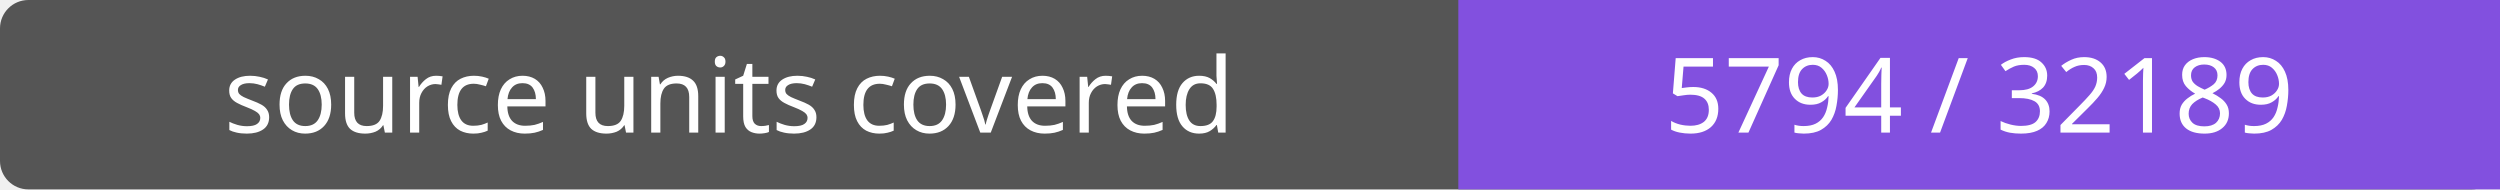
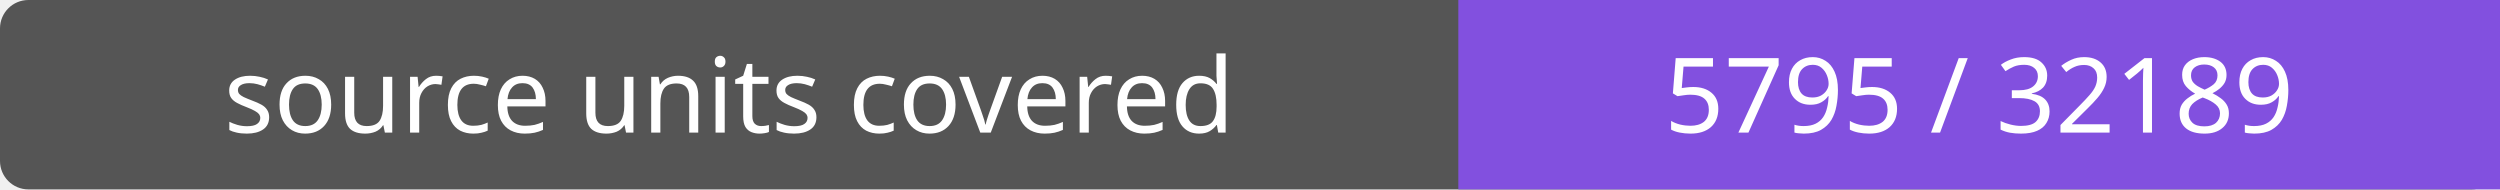
- <svg xmlns="http://www.w3.org/2000/svg" width="264" height="20" role="img" aria-label="source units covered: 5794 / 32189">
+ <svg xmlns="http://www.w3.org/2000/svg" width="264" height="20" role="img" aria-label="source units covered: 5795 / 32189">
  <rect width="264" height="20" rx="3" fill="#555" />
  <path fill="#8250df" d="M154 0h110v20H154z" />
  <g fill="#fff" text-anchor="middle" font-family="Verdana,sans-serif" font-size="11">
    <text x="77.0" y="14">source units covered</text>
-     <text x="209.0" y="14">5794 / 32189</text>
+     <text x="209.0" y="14">5795 / 32189</text>
  </g>
</svg>
